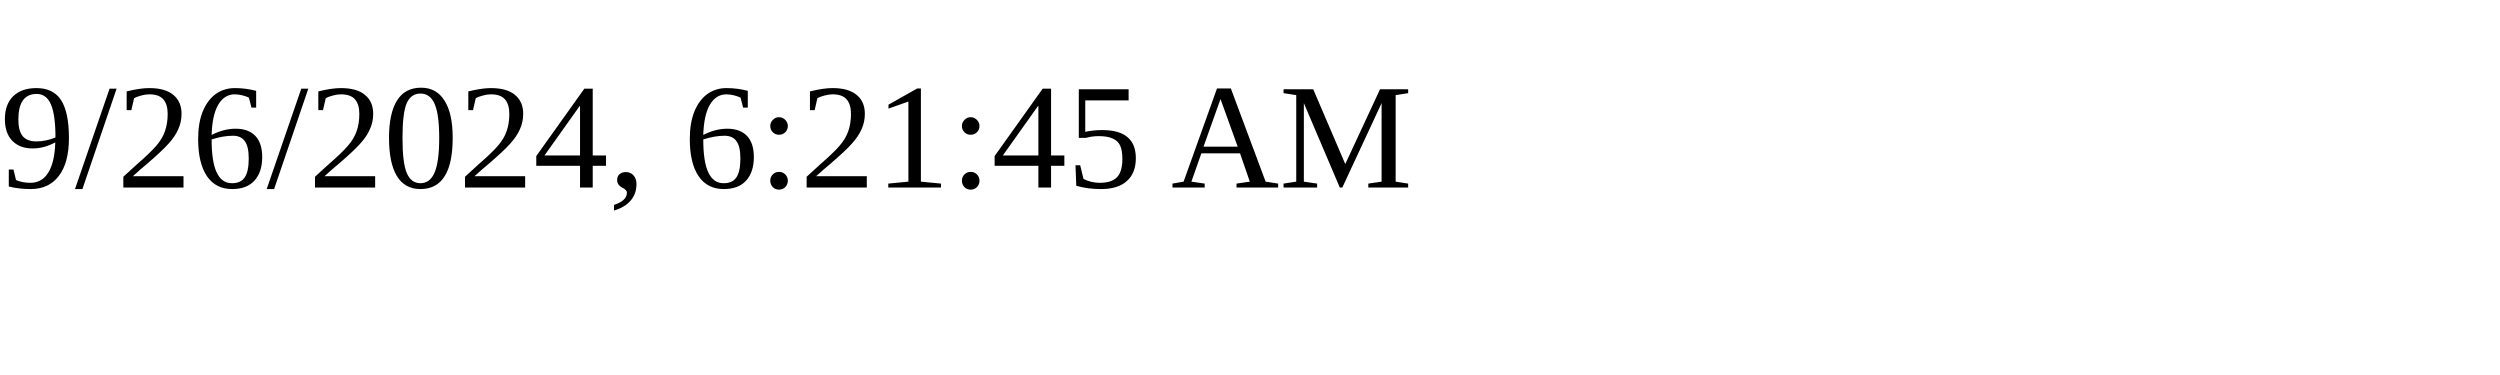
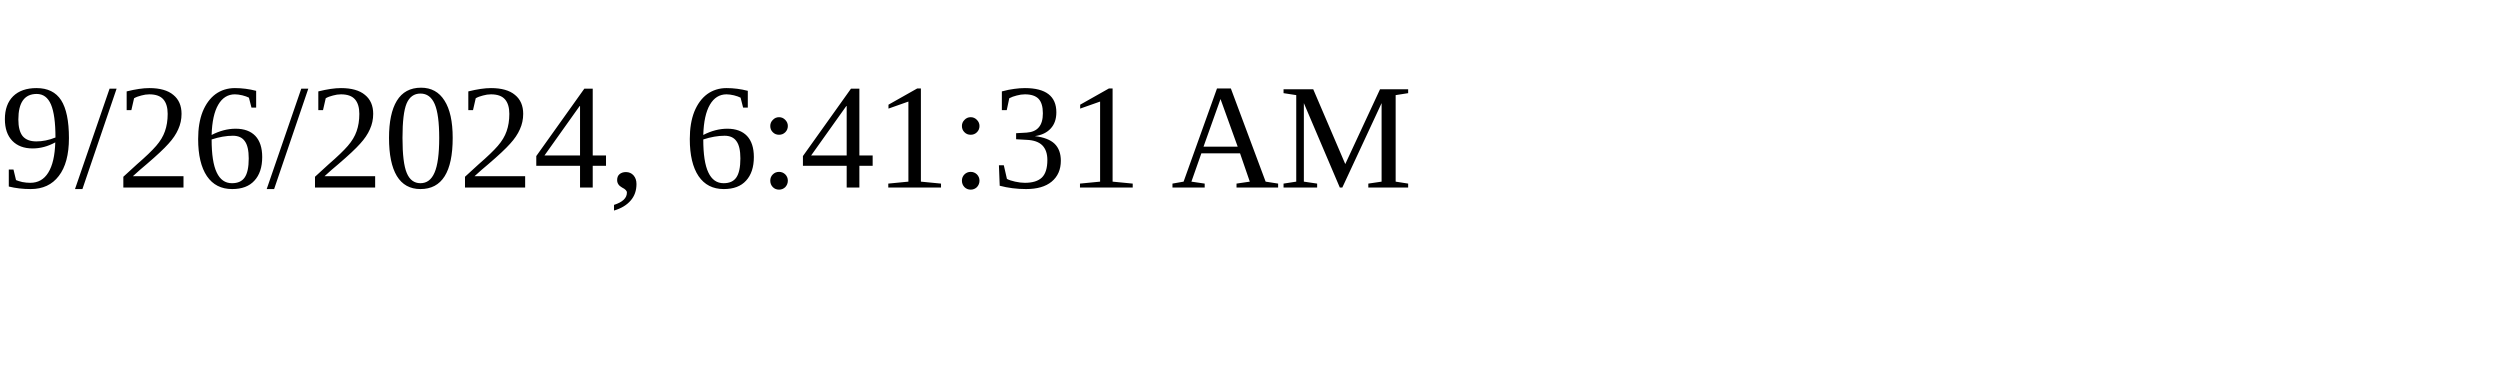
<svg xmlns="http://www.w3.org/2000/svg" height="30" width="200">
-   <text x="0" y="15">9/26/2024, 6:21:45 AM</text>
+   <text x="0" y="15">9/26/2024, 6:41:31 AM</text>
</svg>
